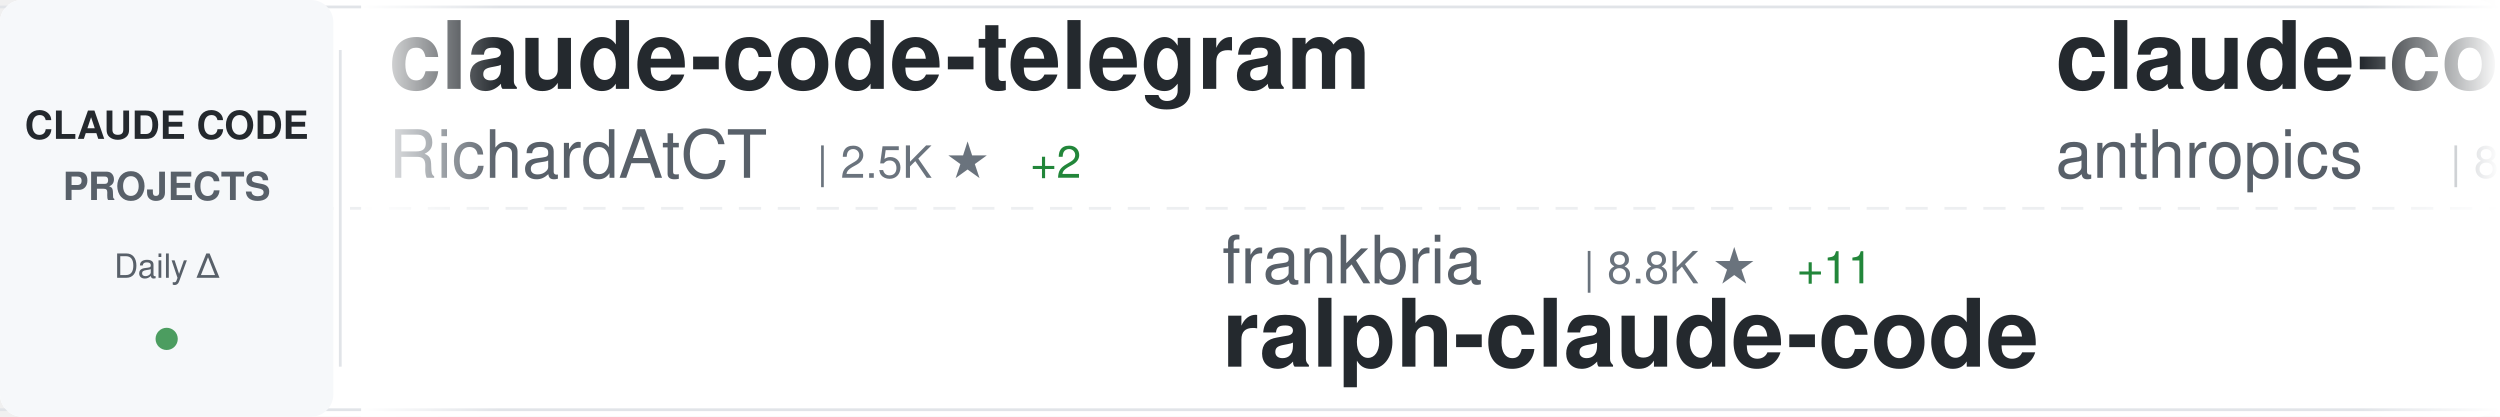
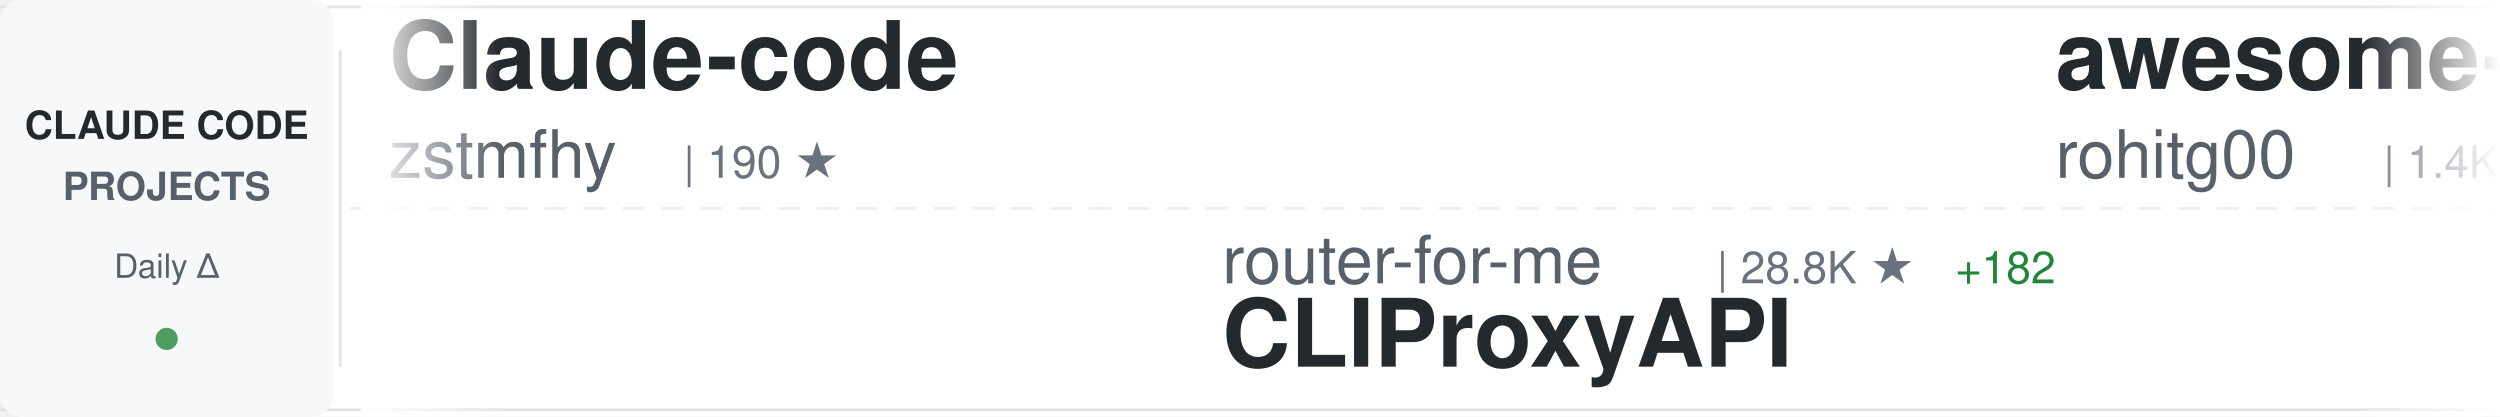
<svg xmlns="http://www.w3.org/2000/svg" width="900" height="150">
  <defs>
    <linearGradient id="awesomeLeftFade" x1="0%" y1="0%" x2="100%" y2="0%">
      <stop offset="0%" style="stop-color:#ffffff;stop-opacity:1" />
      <stop offset="100%" style="stop-color:#ffffff;stop-opacity:0" />
    </linearGradient>
    <linearGradient id="awesomeRightFade" x1="0%" y1="0%" x2="100%" y2="0%">
      <stop offset="0%" style="stop-color:#ffffff;stop-opacity:0" />
      <stop offset="100%" style="stop-color:#ffffff;stop-opacity:1" />
    </linearGradient>
  </defs>
  <rect width="900" height="150" fill="#ffffff" rx="8" />
  <rect x="0" y="2" width="900" height="1" fill="#e1e4e8" />
  <rect x="0" y="147" width="900" height="1" fill="#e1e4e8" />
  <line x1="0" y1="75" x2="900" y2="75" stroke="#e1e4e8" stroke-width="1" stroke-dasharray="8 6" opacity="0.6" />
  <rect x="0" y="0" width="120" height="150" fill="#f6f8fa" rx="8" />
  <text x="60" y="50" font-family="-apple-system, BlinkMacSystemFont, 'Segoe UI', Helvetica, Arial, sans-serif" font-size="14" font-weight="600" fill="#24292e" text-anchor="middle">CLAUDE CODE</text>
  <text x="60" y="72" font-family="-apple-system, BlinkMacSystemFont, 'Segoe UI', Helvetica, Arial, sans-serif" font-size="14" font-weight="600" fill="#586069" text-anchor="middle">PROJECTS</text>
  <text x="60" y="100" font-family="-apple-system, BlinkMacSystemFont, 'Segoe UI', Helvetica, Arial, sans-serif" font-size="12" font-weight="500" fill="#586069" text-anchor="middle">Daily Δ</text>
  <circle cx="60" cy="122" r="4" fill="#22863a" opacity="0.8" />
  <rect x="122" y="18" width="1" height="114" fill="#e1e4e8" />
  <clipPath id="awesomeTickerClip">
    <rect x="130" y="0" width="770" height="150" />
  </clipPath>
  <g clip-path="url(#awesomeTickerClip)">
    <g id="awesomeTickerItems">
      <animateTransform attributeName="transform" attributeType="XML" type="translate" from="0 0" to="-3000 0" dur="54s" repeatCount="indefinite" />
      <g transform="translate(0, 0)">
-         <text x="140" y="32" font-family="-apple-system, BlinkMacSystemFont, 'Segoe UI', Helvetica, Arial, sans-serif" font-size="34" font-weight="600" fill="#24292e">claude-code-telegram</text>
-         <text x="140" y="64" font-family="-apple-system, BlinkMacSystemFont, 'Segoe UI', Helvetica, Arial, sans-serif" font-size="24" font-weight="400" fill="#586069">RichardAtCT</text>
-         <text x="294" y="64" font-family="-apple-system, BlinkMacSystemFont, 'Segoe UI', Helvetica, Arial, sans-serif" font-size="16" font-weight="500" fill="#6a737d">| 2.5K ★</text>
-         <text x="371" y="64" font-family="-apple-system, BlinkMacSystemFont, 'Segoe UI', Helvetica, Arial, sans-serif" font-size="16" font-weight="500" fill="#22863a"> +2</text>
-       </g>
-       <g transform="translate(300, 0)">
-         <text x="140" y="102" font-family="-apple-system, BlinkMacSystemFont, 'Segoe UI', Helvetica, Arial, sans-serif" font-size="24" font-weight="400" fill="#586069">frankbria</text>
-         <text x="270" y="102" font-family="-apple-system, BlinkMacSystemFont, 'Segoe UI', Helvetica, Arial, sans-serif" font-size="16" font-weight="500" fill="#6a737d">| 8.8K ★</text>
-         <text x="347" y="102" font-family="-apple-system, BlinkMacSystemFont, 'Segoe UI', Helvetica, Arial, sans-serif" font-size="16" font-weight="500" fill="#22863a"> +11</text>
-         <text x="140" y="132" font-family="-apple-system, BlinkMacSystemFont, 'Segoe UI', Helvetica, Arial, sans-serif" font-size="34" font-weight="600" fill="#24292e">ralph-claude-code</text>
-       </g>
-       <g transform="translate(600, 0)">
-         <text x="140" y="32" font-family="-apple-system, BlinkMacSystemFont, 'Segoe UI', Helvetica, Arial, sans-serif" font-size="34" font-weight="600" fill="#24292e">claude-code-base-action</text>
-         <text x="140" y="64" font-family="-apple-system, BlinkMacSystemFont, 'Segoe UI', Helvetica, Arial, sans-serif" font-size="24" font-weight="400" fill="#586069">anthropics</text>
-         <text x="282" y="64" font-family="-apple-system, BlinkMacSystemFont, 'Segoe UI', Helvetica, Arial, sans-serif" font-size="16" font-weight="500" fill="#6a737d">| 801 ★</text>
-         <text x="350" y="64" font-family="-apple-system, BlinkMacSystemFont, 'Segoe UI', Helvetica, Arial, sans-serif" font-size="16" font-weight="500" fill="#22863a"> +1</text>
-       </g>
-       <g transform="translate(900, 0)">
-         <text x="140" y="102" font-family="-apple-system, BlinkMacSystemFont, 'Segoe UI', Helvetica, Arial, sans-serif" font-size="24" font-weight="400" fill="#586069">ponponon</text>
-         <text x="258" y="102" font-family="-apple-system, BlinkMacSystemFont, 'Segoe UI', Helvetica, Arial, sans-serif" font-size="16" font-weight="500" fill="#6a737d">| 2.2K ★</text>
-         <text x="335" y="102" font-family="-apple-system, BlinkMacSystemFont, 'Segoe UI', Helvetica, Arial, sans-serif" font-size="16" font-weight="500" fill="#22863a"> +6</text>
-         <text x="140" y="132" font-family="-apple-system, BlinkMacSystemFont, 'Segoe UI', Helvetica, Arial, sans-serif" font-size="34" font-weight="600" fill="#24292e">claude_code_src</text>
-       </g>
-       <g transform="translate(1200, 0)">
-         <text x="140" y="32" font-family="-apple-system, BlinkMacSystemFont, 'Segoe UI', Helvetica, Arial, sans-serif" font-size="34" font-weight="600" fill="#24292e">Claude-Code</text>
-         <text x="140" y="64" font-family="-apple-system, BlinkMacSystemFont, 'Segoe UI', Helvetica, Arial, sans-serif" font-size="24" font-weight="400" fill="#586069">pengchengneo</text>
-         <text x="306" y="64" font-family="-apple-system, BlinkMacSystemFont, 'Segoe UI', Helvetica, Arial, sans-serif" font-size="16" font-weight="500" fill="#6a737d">| 1.2K ★</text>
-         <text x="383" y="64" font-family="-apple-system, BlinkMacSystemFont, 'Segoe UI', Helvetica, Arial, sans-serif" font-size="16" font-weight="500" fill="#22863a"> +4</text>
-       </g>
-       <g transform="translate(1500, 0)">
-         <text x="140" y="102" font-family="-apple-system, BlinkMacSystemFont, 'Segoe UI', Helvetica, Arial, sans-serif" font-size="24" font-weight="400" fill="#586069">anthropics</text>
-         <text x="282" y="102" font-family="-apple-system, BlinkMacSystemFont, 'Segoe UI', Helvetica, Arial, sans-serif" font-size="16" font-weight="500" fill="#6a737d">| 17.8K ★</text>
-         <text x="368" y="102" font-family="-apple-system, BlinkMacSystemFont, 'Segoe UI', Helvetica, Arial, sans-serif" font-size="16" font-weight="500" fill="#22863a"> +89</text>
-         <text x="140" y="132" font-family="-apple-system, BlinkMacSystemFont, 'Segoe UI', Helvetica, Arial, sans-serif" font-size="34" font-weight="600" fill="#24292e">claude-plugins-official</text>
-       </g>
-       <g transform="translate(1800, 0)">
        <text x="140" y="32" font-family="-apple-system, BlinkMacSystemFont, 'Segoe UI', Helvetica, Arial, sans-serif" font-size="34" font-weight="600" fill="#24292e">Claude-code</text>
        <text x="140" y="64" font-family="-apple-system, BlinkMacSystemFont, 'Segoe UI', Helvetica, Arial, sans-serif" font-size="24" font-weight="400" fill="#586069">zstmfhy</text>
        <text x="246" y="64" font-family="-apple-system, BlinkMacSystemFont, 'Segoe UI', Helvetica, Arial, sans-serif" font-size="16" font-weight="500" fill="#6a737d">| 190 ★</text>
      </g>
+       <g transform="translate(300, 0)">
+         <text x="140" y="102" font-family="-apple-system, BlinkMacSystemFont, 'Segoe UI', Helvetica, Arial, sans-serif" font-size="24" font-weight="400" fill="#586069">router-for-me</text>
+         <text x="318" y="102" font-family="-apple-system, BlinkMacSystemFont, 'Segoe UI', Helvetica, Arial, sans-serif" font-size="16" font-weight="500" fill="#6a737d">| 28.8K ★</text>
+         <text x="404" y="102" font-family="-apple-system, BlinkMacSystemFont, 'Segoe UI', Helvetica, Arial, sans-serif" font-size="16" font-weight="500" fill="#22863a"> +182</text>
+         <text x="140" y="132" font-family="-apple-system, BlinkMacSystemFont, 'Segoe UI', Helvetica, Arial, sans-serif" font-size="34" font-weight="600" fill="#24292e">CLIProxyAPI</text>
+       </g>
+       <g transform="translate(600, 0)">
+         <text x="140" y="32" font-family="-apple-system, BlinkMacSystemFont, 'Segoe UI', Helvetica, Arial, sans-serif" font-size="34" font-weight="600" fill="#24292e">awesome-claude-code-tool...</text>
+         <text x="140" y="64" font-family="-apple-system, BlinkMacSystemFont, 'Segoe UI', Helvetica, Arial, sans-serif" font-size="24" font-weight="400" fill="#586069">rohitg00</text>
+         <text x="258" y="64" font-family="-apple-system, BlinkMacSystemFont, 'Segoe UI', Helvetica, Arial, sans-serif" font-size="16" font-weight="500" fill="#6a737d">| 1.4K ★</text>
+         <text x="335" y="64" font-family="-apple-system, BlinkMacSystemFont, 'Segoe UI', Helvetica, Arial, sans-serif" font-size="16" font-weight="500" fill="#22863a"> +15</text>
+       </g>
+       <g transform="translate(900, 0)">
+         <text x="140" y="102" font-family="-apple-system, BlinkMacSystemFont, 'Segoe UI', Helvetica, Arial, sans-serif" font-size="24" font-weight="400" fill="#586069">FlorianBruniaux</text>
+         <text x="342" y="102" font-family="-apple-system, BlinkMacSystemFont, 'Segoe UI', Helvetica, Arial, sans-serif" font-size="16" font-weight="500" fill="#6a737d">| 3.9K ★</text>
+         <text x="419" y="102" font-family="-apple-system, BlinkMacSystemFont, 'Segoe UI', Helvetica, Arial, sans-serif" font-size="16" font-weight="500" fill="#22863a"> +30</text>
+         <text x="140" y="132" font-family="-apple-system, BlinkMacSystemFont, 'Segoe UI', Helvetica, Arial, sans-serif" font-size="34" font-weight="600" fill="#24292e">claude-code-ultimate-gui...</text>
+       </g>
+       <g transform="translate(1200, 0)">
+         <text x="140" y="32" font-family="-apple-system, BlinkMacSystemFont, 'Segoe UI', Helvetica, Arial, sans-serif" font-size="34" font-weight="600" fill="#24292e">claude-code-source</text>
+         <text x="140" y="64" font-family="-apple-system, BlinkMacSystemFont, 'Segoe UI', Helvetica, Arial, sans-serif" font-size="24" font-weight="400" fill="#586069">JrCx7scC</text>
+         <text x="258" y="64" font-family="-apple-system, BlinkMacSystemFont, 'Segoe UI', Helvetica, Arial, sans-serif" font-size="16" font-weight="500" fill="#6a737d">| 361 ★</text>
+       </g>
+       <g transform="translate(1500, 0)">
+         <text x="140" y="102" font-family="-apple-system, BlinkMacSystemFont, 'Segoe UI', Helvetica, Arial, sans-serif" font-size="24" font-weight="400" fill="#586069">pengchengneo</text>
+         <text x="306" y="102" font-family="-apple-system, BlinkMacSystemFont, 'Segoe UI', Helvetica, Arial, sans-serif" font-size="16" font-weight="500" fill="#6a737d">| 1.2K ★</text>
+         <text x="383" y="102" font-family="-apple-system, BlinkMacSystemFont, 'Segoe UI', Helvetica, Arial, sans-serif" font-size="16" font-weight="500" fill="#22863a"> +8</text>
+         <text x="140" y="132" font-family="-apple-system, BlinkMacSystemFont, 'Segoe UI', Helvetica, Arial, sans-serif" font-size="34" font-weight="600" fill="#24292e">Claude-Code</text>
+       </g>
+       <g transform="translate(1800, 0)">
+         <text x="140" y="32" font-family="-apple-system, BlinkMacSystemFont, 'Segoe UI', Helvetica, Arial, sans-serif" font-size="34" font-weight="600" fill="#24292e">Claude-Code-Usage-Monito...</text>
+         <text x="140" y="64" font-family="-apple-system, BlinkMacSystemFont, 'Segoe UI', Helvetica, Arial, sans-serif" font-size="24" font-weight="400" fill="#586069">Maciek-roboblog</text>
+         <text x="342" y="64" font-family="-apple-system, BlinkMacSystemFont, 'Segoe UI', Helvetica, Arial, sans-serif" font-size="16" font-weight="500" fill="#6a737d">| 7.8K ★</text>
+         <text x="419" y="64" font-family="-apple-system, BlinkMacSystemFont, 'Segoe UI', Helvetica, Arial, sans-serif" font-size="16" font-weight="500" fill="#22863a"> +15</text>
+       </g>
      <g transform="translate(2100, 0)">
-         <text x="140" y="102" font-family="-apple-system, BlinkMacSystemFont, 'Segoe UI', Helvetica, Arial, sans-serif" font-size="24" font-weight="400" fill="#586069">darcyegb</text>
-         <text x="258" y="102" font-family="-apple-system, BlinkMacSystemFont, 'Segoe UI', Helvetica, Arial, sans-serif" font-size="16" font-weight="500" fill="#6a737d">| 673 ★</text>
-         <text x="140" y="132" font-family="-apple-system, BlinkMacSystemFont, 'Segoe UI', Helvetica, Arial, sans-serif" font-size="34" font-weight="600" fill="#24292e">ClaudeCodeAgents</text>
+         <text x="140" y="102" font-family="-apple-system, BlinkMacSystemFont, 'Segoe UI', Helvetica, Arial, sans-serif" font-size="24" font-weight="400" fill="#586069">affaan-m</text>
+         <text x="258" y="102" font-family="-apple-system, BlinkMacSystemFont, 'Segoe UI', Helvetica, Arial, sans-serif" font-size="16" font-weight="500" fill="#6a737d">| 167.1K ★</text>
+         <text x="353" y="102" font-family="-apple-system, BlinkMacSystemFont, 'Segoe UI', Helvetica, Arial, sans-serif" font-size="16" font-weight="500" fill="#22863a"> +699</text>
+         <text x="140" y="132" font-family="-apple-system, BlinkMacSystemFont, 'Segoe UI', Helvetica, Arial, sans-serif" font-size="34" font-weight="600" fill="#24292e">everything-claude-code</text>
      </g>
      <g transform="translate(2400, 0)">
-         <text x="140" y="32" font-family="-apple-system, BlinkMacSystemFont, 'Segoe UI', Helvetica, Arial, sans-serif" font-size="34" font-weight="600" fill="#24292e">claude-code-source-build</text>
-         <text x="140" y="64" font-family="-apple-system, BlinkMacSystemFont, 'Segoe UI', Helvetica, Arial, sans-serif" font-size="24" font-weight="400" fill="#586069">andrew-kramer-inno</text>
-         <text x="378" y="64" font-family="-apple-system, BlinkMacSystemFont, 'Segoe UI', Helvetica, Arial, sans-serif" font-size="16" font-weight="500" fill="#6a737d">| 578 ★</text>
-         <text x="446" y="64" font-family="-apple-system, BlinkMacSystemFont, 'Segoe UI', Helvetica, Arial, sans-serif" font-size="16" font-weight="500" fill="#22863a"> +2</text>
+         <text x="140" y="32" font-family="-apple-system, BlinkMacSystemFont, 'Segoe UI', Helvetica, Arial, sans-serif" font-size="34" font-weight="600" fill="#24292e">claude-code-my-workflow</text>
+         <text x="140" y="64" font-family="-apple-system, BlinkMacSystemFont, 'Segoe UI', Helvetica, Arial, sans-serif" font-size="24" font-weight="400" fill="#586069">pedrohcgs</text>
+         <text x="270" y="64" font-family="-apple-system, BlinkMacSystemFont, 'Segoe UI', Helvetica, Arial, sans-serif" font-size="16" font-weight="500" fill="#6a737d">| 985 ★</text>
+         <text x="338" y="64" font-family="-apple-system, BlinkMacSystemFont, 'Segoe UI', Helvetica, Arial, sans-serif" font-size="16" font-weight="500" fill="#22863a"> +2</text>
      </g>
      <g transform="translate(2700, 0)">
-         <text x="140" y="102" font-family="-apple-system, BlinkMacSystemFont, 'Segoe UI', Helvetica, Arial, sans-serif" font-size="24" font-weight="400" fill="#586069">Donchitos</text>
-         <text x="270" y="102" font-family="-apple-system, BlinkMacSystemFont, 'Segoe UI', Helvetica, Arial, sans-serif" font-size="16" font-weight="500" fill="#6a737d">| 16.1K ★</text>
-         <text x="356" y="102" font-family="-apple-system, BlinkMacSystemFont, 'Segoe UI', Helvetica, Arial, sans-serif" font-size="16" font-weight="500" fill="#22863a"> +146</text>
-         <text x="140" y="132" font-family="-apple-system, BlinkMacSystemFont, 'Segoe UI', Helvetica, Arial, sans-serif" font-size="34" font-weight="600" fill="#24292e">Claude-Code-Game-Studios</text>
+         <text x="140" y="102" font-family="-apple-system, BlinkMacSystemFont, 'Segoe UI', Helvetica, Arial, sans-serif" font-size="24" font-weight="400" fill="#586069">chiragjoshi12</text>
+         <text x="318" y="102" font-family="-apple-system, BlinkMacSystemFont, 'Segoe UI', Helvetica, Arial, sans-serif" font-size="16" font-weight="500" fill="#6a737d">| 195 ★</text>
+         <text x="386" y="102" font-family="-apple-system, BlinkMacSystemFont, 'Segoe UI', Helvetica, Arial, sans-serif" font-size="16" font-weight="500" fill="#22863a"> +2</text>
+         <text x="140" y="132" font-family="-apple-system, BlinkMacSystemFont, 'Segoe UI', Helvetica, Arial, sans-serif" font-size="34" font-weight="600" fill="#24292e">claude-code</text>
      </g>
      <g transform="translate(3000, 0)">
-         <text x="140" y="32" font-family="-apple-system, BlinkMacSystemFont, 'Segoe UI', Helvetica, Arial, sans-serif" font-size="34" font-weight="600" fill="#24292e">claude-code-telegram</text>
-         <text x="140" y="64" font-family="-apple-system, BlinkMacSystemFont, 'Segoe UI', Helvetica, Arial, sans-serif" font-size="24" font-weight="400" fill="#586069">RichardAtCT</text>
-         <text x="294" y="64" font-family="-apple-system, BlinkMacSystemFont, 'Segoe UI', Helvetica, Arial, sans-serif" font-size="16" font-weight="500" fill="#6a737d">| 2.5K ★</text>
-         <text x="371" y="64" font-family="-apple-system, BlinkMacSystemFont, 'Segoe UI', Helvetica, Arial, sans-serif" font-size="16" font-weight="500" fill="#22863a"> +2</text>
+         <text x="140" y="32" font-family="-apple-system, BlinkMacSystemFont, 'Segoe UI', Helvetica, Arial, sans-serif" font-size="34" font-weight="600" fill="#24292e">Claude-code</text>
+         <text x="140" y="64" font-family="-apple-system, BlinkMacSystemFont, 'Segoe UI', Helvetica, Arial, sans-serif" font-size="24" font-weight="400" fill="#586069">zstmfhy</text>
+         <text x="246" y="64" font-family="-apple-system, BlinkMacSystemFont, 'Segoe UI', Helvetica, Arial, sans-serif" font-size="16" font-weight="500" fill="#6a737d">| 190 ★</text>
      </g>
      <g transform="translate(3300, 0)">
-         <text x="140" y="102" font-family="-apple-system, BlinkMacSystemFont, 'Segoe UI', Helvetica, Arial, sans-serif" font-size="24" font-weight="400" fill="#586069">frankbria</text>
-         <text x="270" y="102" font-family="-apple-system, BlinkMacSystemFont, 'Segoe UI', Helvetica, Arial, sans-serif" font-size="16" font-weight="500" fill="#6a737d">| 8.8K ★</text>
-         <text x="347" y="102" font-family="-apple-system, BlinkMacSystemFont, 'Segoe UI', Helvetica, Arial, sans-serif" font-size="16" font-weight="500" fill="#22863a"> +11</text>
-         <text x="140" y="132" font-family="-apple-system, BlinkMacSystemFont, 'Segoe UI', Helvetica, Arial, sans-serif" font-size="34" font-weight="600" fill="#24292e">ralph-claude-code</text>
+         <text x="140" y="102" font-family="-apple-system, BlinkMacSystemFont, 'Segoe UI', Helvetica, Arial, sans-serif" font-size="24" font-weight="400" fill="#586069">router-for-me</text>
+         <text x="318" y="102" font-family="-apple-system, BlinkMacSystemFont, 'Segoe UI', Helvetica, Arial, sans-serif" font-size="16" font-weight="500" fill="#6a737d">| 28.8K ★</text>
+         <text x="404" y="102" font-family="-apple-system, BlinkMacSystemFont, 'Segoe UI', Helvetica, Arial, sans-serif" font-size="16" font-weight="500" fill="#22863a"> +182</text>
+         <text x="140" y="132" font-family="-apple-system, BlinkMacSystemFont, 'Segoe UI', Helvetica, Arial, sans-serif" font-size="34" font-weight="600" fill="#24292e">CLIProxyAPI</text>
      </g>
      <g transform="translate(3600, 0)">
-         <text x="140" y="32" font-family="-apple-system, BlinkMacSystemFont, 'Segoe UI', Helvetica, Arial, sans-serif" font-size="34" font-weight="600" fill="#24292e">claude-code-base-action</text>
-         <text x="140" y="64" font-family="-apple-system, BlinkMacSystemFont, 'Segoe UI', Helvetica, Arial, sans-serif" font-size="24" font-weight="400" fill="#586069">anthropics</text>
-         <text x="282" y="64" font-family="-apple-system, BlinkMacSystemFont, 'Segoe UI', Helvetica, Arial, sans-serif" font-size="16" font-weight="500" fill="#6a737d">| 801 ★</text>
-         <text x="350" y="64" font-family="-apple-system, BlinkMacSystemFont, 'Segoe UI', Helvetica, Arial, sans-serif" font-size="16" font-weight="500" fill="#22863a"> +1</text>
+         <text x="140" y="32" font-family="-apple-system, BlinkMacSystemFont, 'Segoe UI', Helvetica, Arial, sans-serif" font-size="34" font-weight="600" fill="#24292e">awesome-claude-code-tool...</text>
+         <text x="140" y="64" font-family="-apple-system, BlinkMacSystemFont, 'Segoe UI', Helvetica, Arial, sans-serif" font-size="24" font-weight="400" fill="#586069">rohitg00</text>
+         <text x="258" y="64" font-family="-apple-system, BlinkMacSystemFont, 'Segoe UI', Helvetica, Arial, sans-serif" font-size="16" font-weight="500" fill="#6a737d">| 1.4K ★</text>
+         <text x="335" y="64" font-family="-apple-system, BlinkMacSystemFont, 'Segoe UI', Helvetica, Arial, sans-serif" font-size="16" font-weight="500" fill="#22863a"> +15</text>
      </g>
      <g transform="translate(3900, 0)">
-         <text x="140" y="102" font-family="-apple-system, BlinkMacSystemFont, 'Segoe UI', Helvetica, Arial, sans-serif" font-size="24" font-weight="400" fill="#586069">ponponon</text>
-         <text x="258" y="102" font-family="-apple-system, BlinkMacSystemFont, 'Segoe UI', Helvetica, Arial, sans-serif" font-size="16" font-weight="500" fill="#6a737d">| 2.2K ★</text>
-         <text x="335" y="102" font-family="-apple-system, BlinkMacSystemFont, 'Segoe UI', Helvetica, Arial, sans-serif" font-size="16" font-weight="500" fill="#22863a"> +6</text>
-         <text x="140" y="132" font-family="-apple-system, BlinkMacSystemFont, 'Segoe UI', Helvetica, Arial, sans-serif" font-size="34" font-weight="600" fill="#24292e">claude_code_src</text>
+         <text x="140" y="102" font-family="-apple-system, BlinkMacSystemFont, 'Segoe UI', Helvetica, Arial, sans-serif" font-size="24" font-weight="400" fill="#586069">FlorianBruniaux</text>
+         <text x="342" y="102" font-family="-apple-system, BlinkMacSystemFont, 'Segoe UI', Helvetica, Arial, sans-serif" font-size="16" font-weight="500" fill="#6a737d">| 3.9K ★</text>
+         <text x="419" y="102" font-family="-apple-system, BlinkMacSystemFont, 'Segoe UI', Helvetica, Arial, sans-serif" font-size="16" font-weight="500" fill="#22863a"> +30</text>
+         <text x="140" y="132" font-family="-apple-system, BlinkMacSystemFont, 'Segoe UI', Helvetica, Arial, sans-serif" font-size="34" font-weight="600" fill="#24292e">claude-code-ultimate-gui...</text>
      </g>
    </g>
  </g>
  <rect x="130" y="0" width="50" height="150" fill="url(#awesomeLeftFade)" />
  <rect x="850" y="0" width="50" height="150" fill="url(#awesomeRightFade)" />
</svg>
